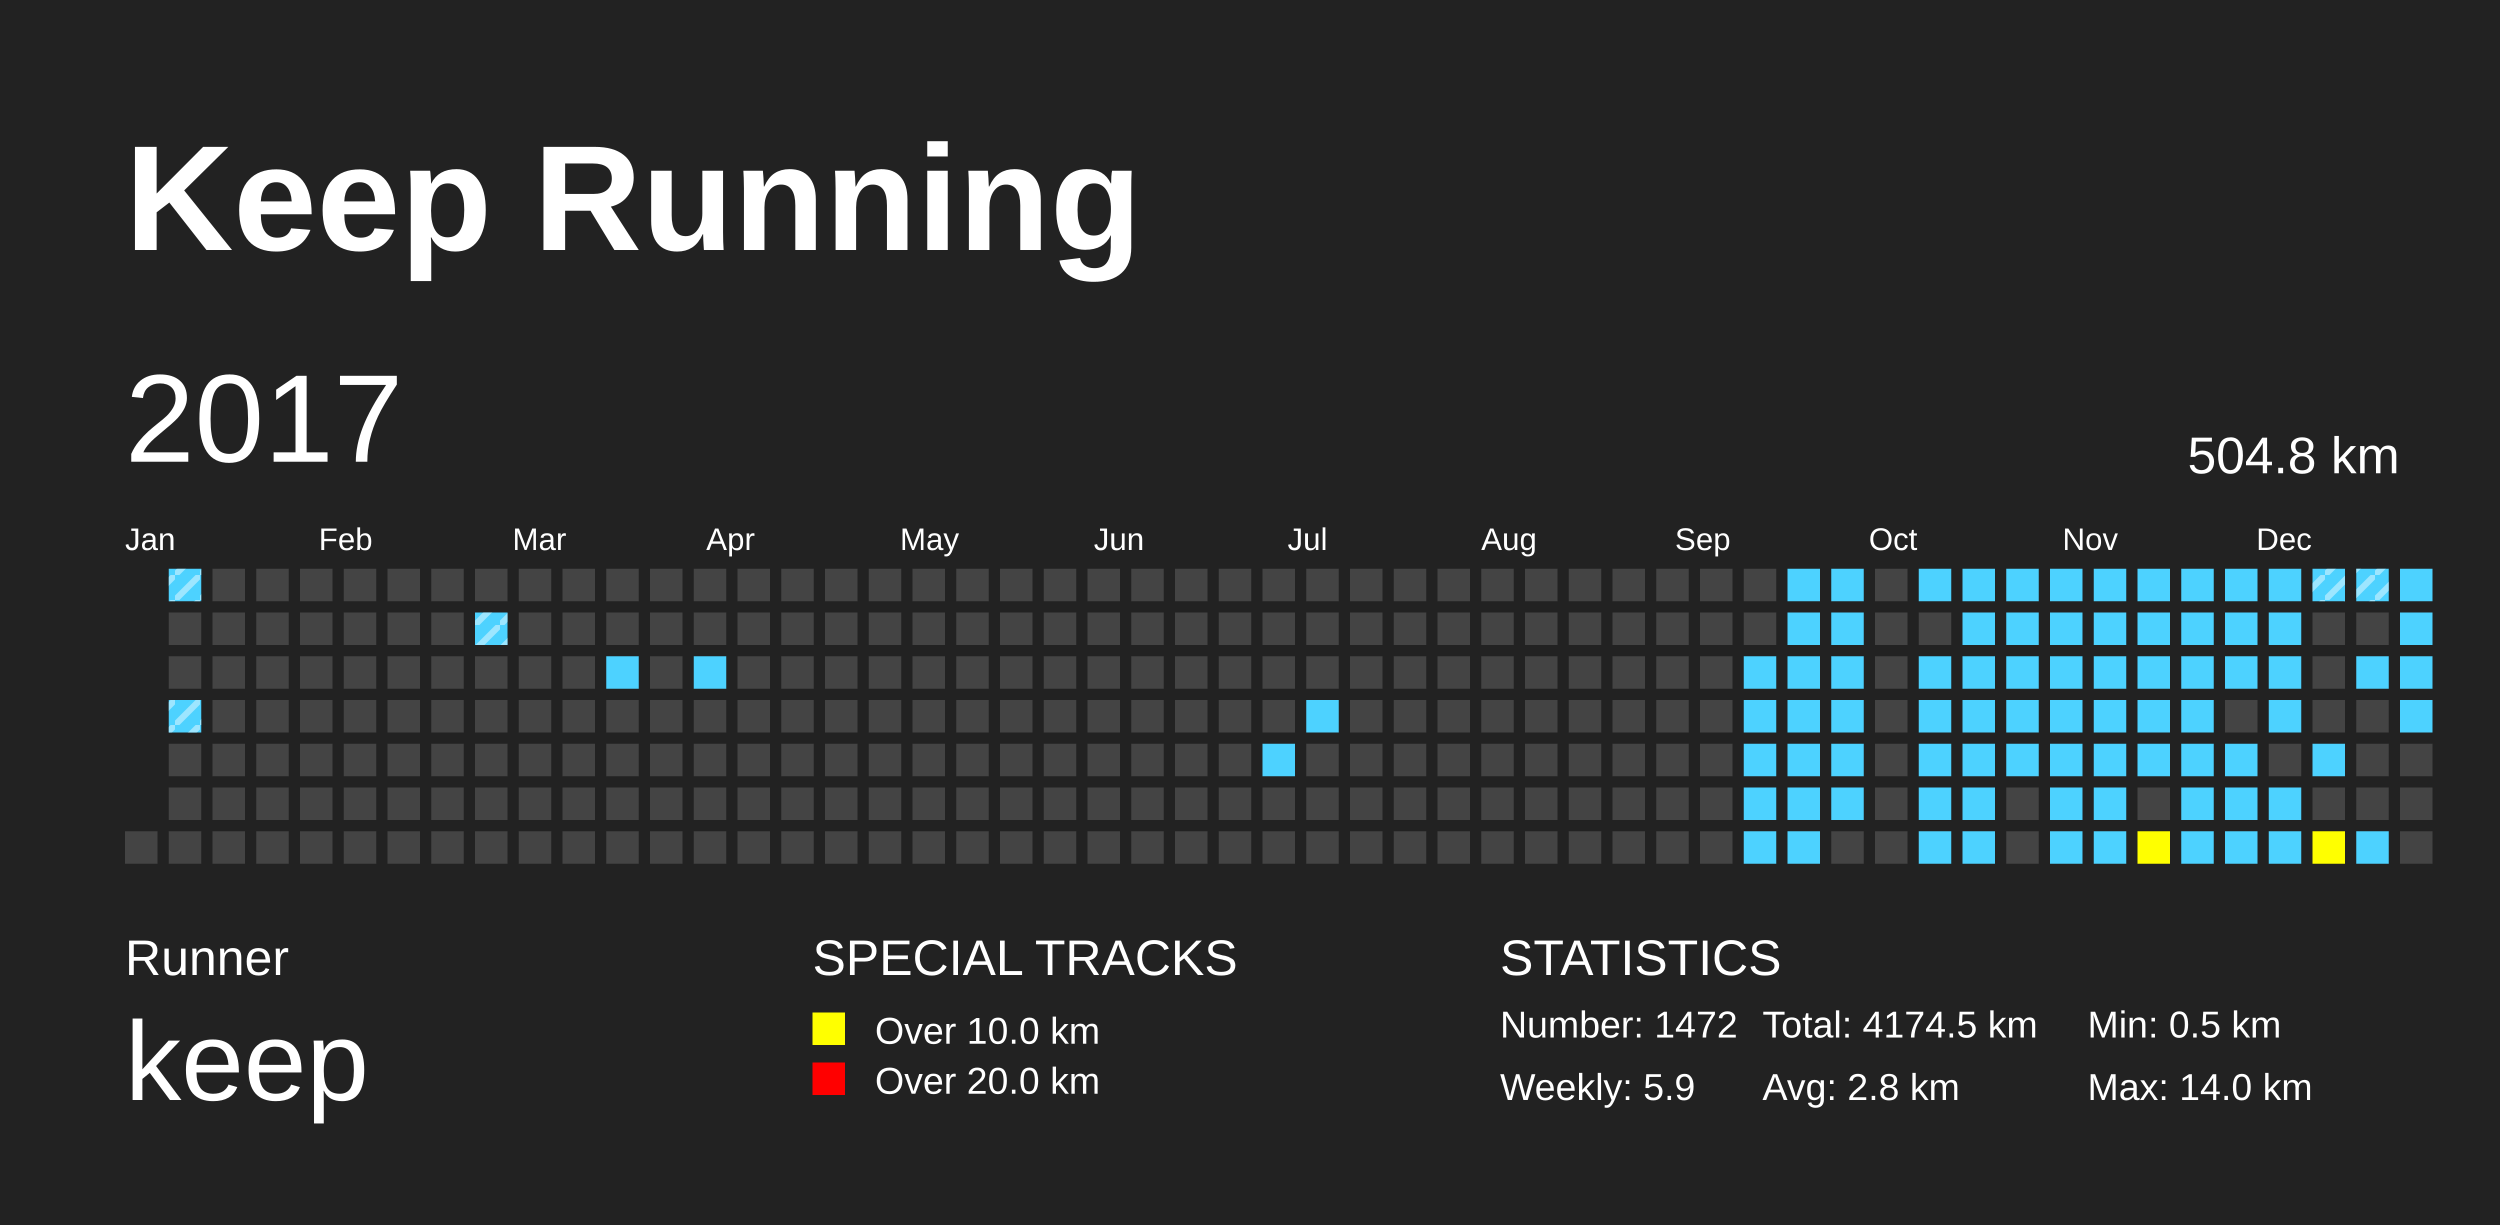
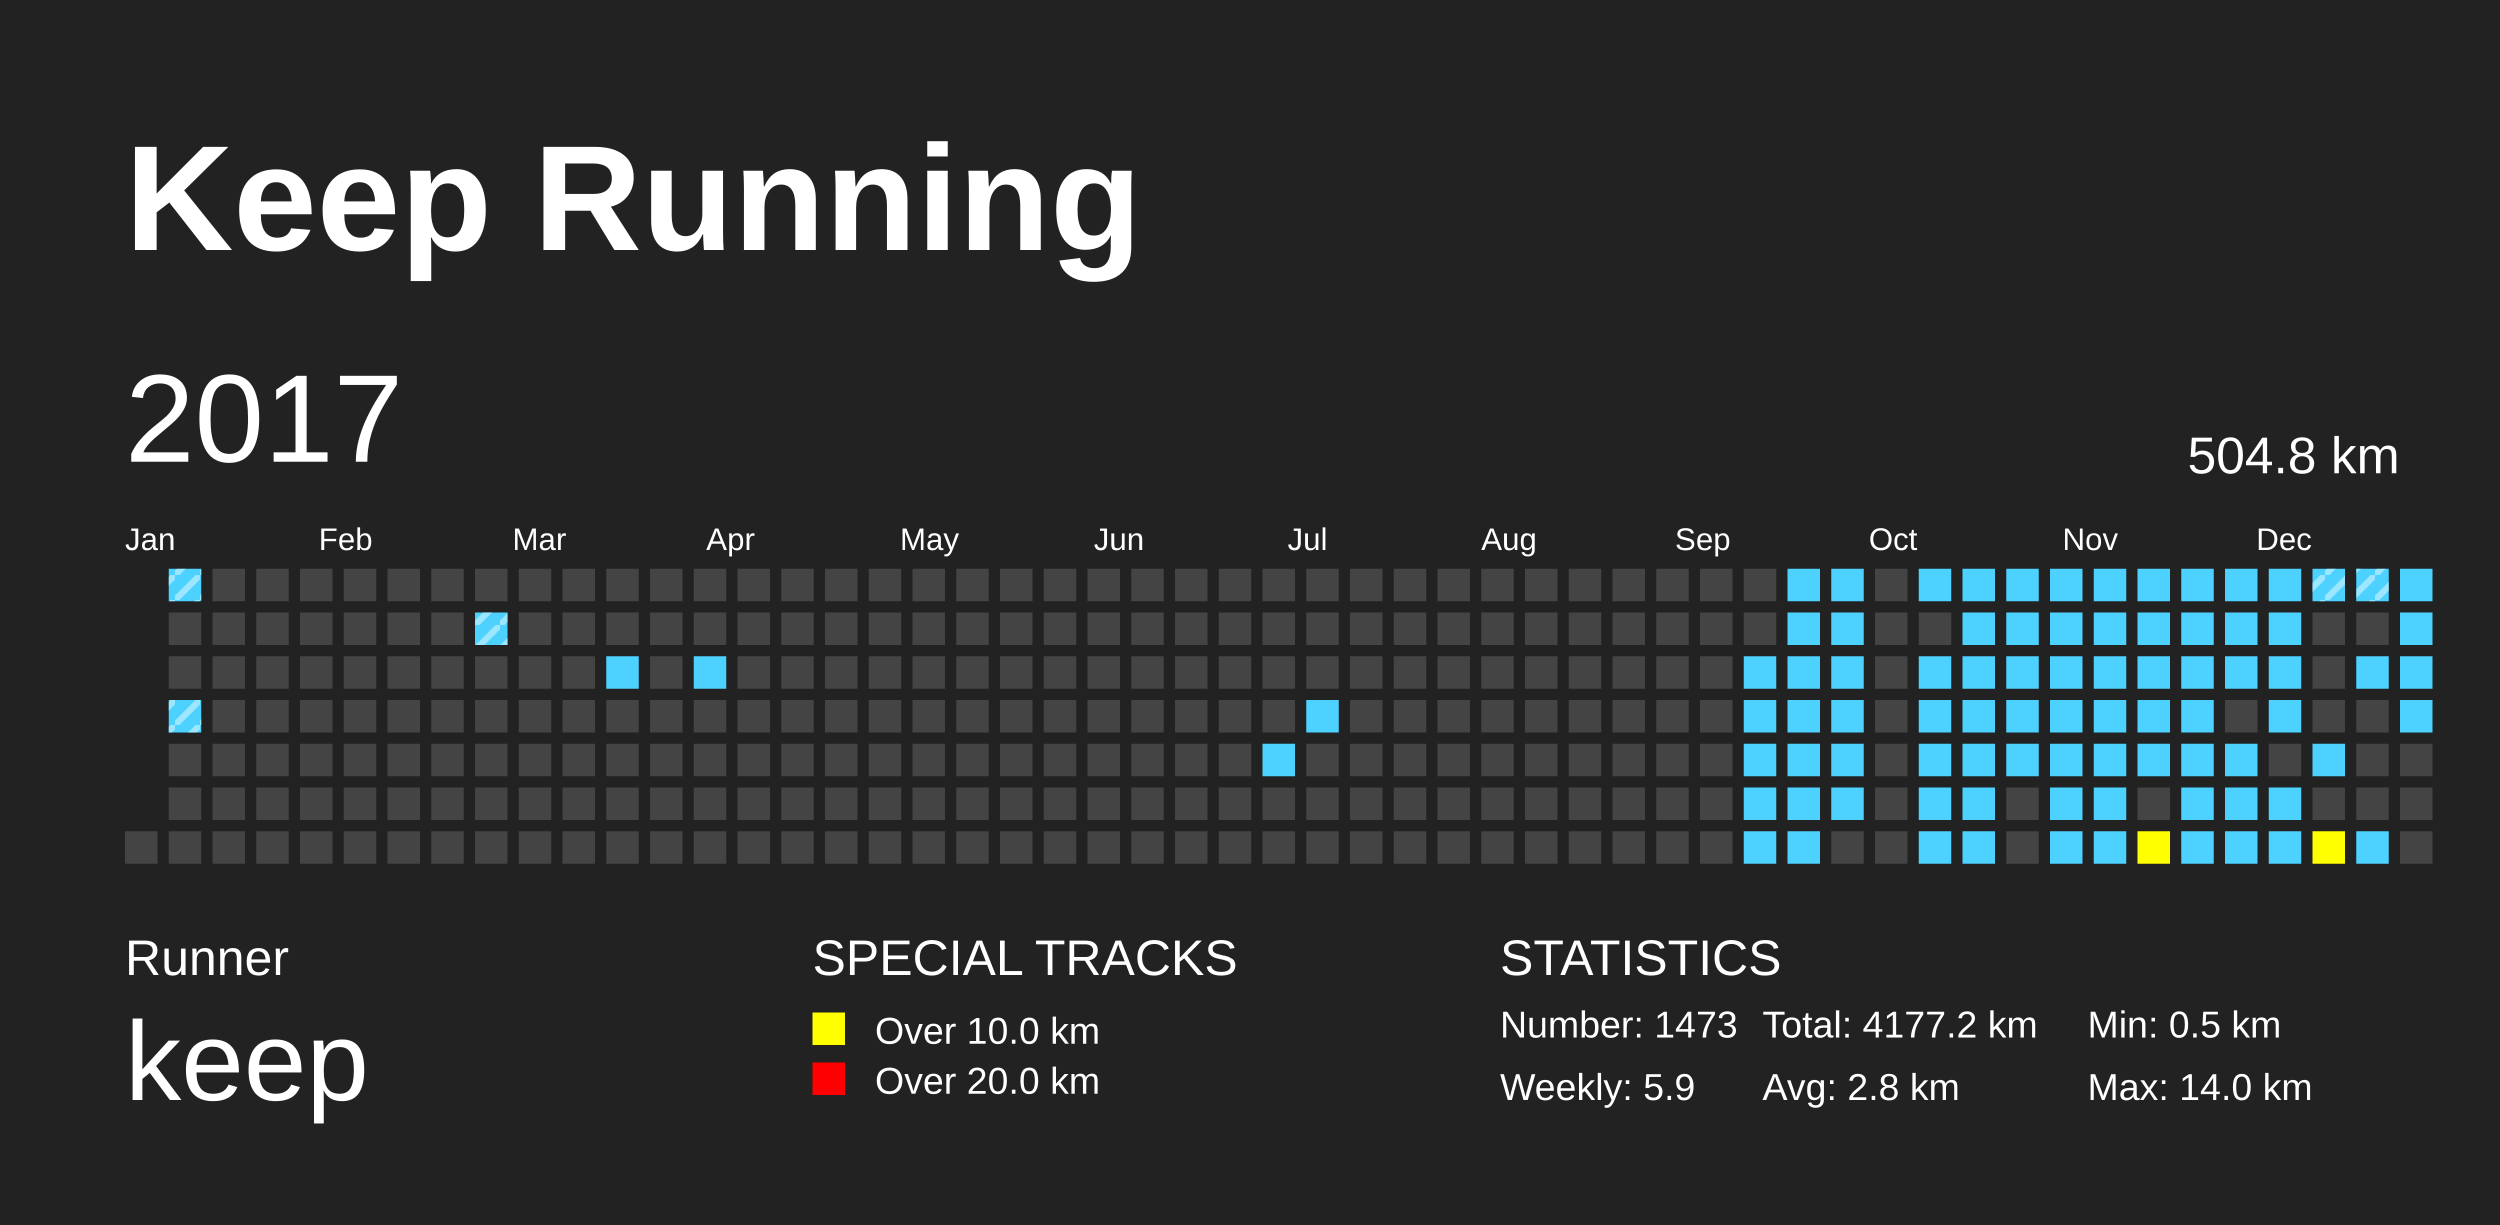
<svg xmlns="http://www.w3.org/2000/svg" baseProfile="full" height="98mm" version="1.1" viewBox="0,0,200,98" width="200mm">
  <defs>
    <pattern height="2" id="indoor-stripe" patternUnits="userSpaceOnUse" width="2">
      <line stroke="white" stroke-opacity="0.45" stroke-width="0.5" x1="0" x2="2" y1="2" y2="0" />
    </pattern>
  </defs>
  <rect fill="#222222" height="98" width="200" x="0" y="0" />
  <text fill="#FFFFFF" style="font-size:12px; font-family:Arial; font-weight:bold;" x="10" y="20">Keep Running</text>
  <text fill="#FFFFFF" style="font-size:4px; font-family:Arial" x="10" y="78">Runner</text>
  <text fill="#FFFFFF" style="font-size:9px; font-family:Arial" x="10" y="88">keep</text>
  <text fill="#FFFFFF" style="font-size:4px; font-family:Arial" x="65" y="78">SPECIAL TRACKS</text>
  <rect fill="yellow" height="2.6" width="2.6" x="65" y="81" />
  <text fill="#FFFFFF" style="font-size:3px; font-family:Arial" x="70" y="83.5">Over 10.0 km</text>
  <rect fill="red" height="2.6" width="2.6" x="65" y="85" />
  <text fill="#FFFFFF" style="font-size:3px; font-family:Arial" x="70" y="87.5">Over 20.0 km</text>
  <text fill="#FFFFFF" style="font-size:4px; font-family:Arial" x="120" y="78">STATISTICS</text>
-   <text fill="#FFFFFF" style="font-size:3px; font-family:Arial" x="120" y="83">Number: 1472</text>
+   <text fill="#FFFFFF" style="font-size:3px; font-family:Arial" x="120" y="83">Number: 1473</text>
  <text fill="#FFFFFF" style="font-size:3px; font-family:Arial" x="120" y="88">Weekly: 5.9</text>
-   <text fill="#FFFFFF" style="font-size:3px; font-family:Arial" x="141" y="83">Total: 4174.5 km</text>
+   <text fill="#FFFFFF" style="font-size:3px; font-family:Arial" x="141" y="83">Total: 4177.2 km</text>
  <text fill="#FFFFFF" style="font-size:3px; font-family:Arial" x="141" y="88">Avg: 2.8 km</text>
  <text fill="#FFFFFF" style="font-size:3px; font-family:Arial" x="167" y="83">Min: 0.5 km</text>
  <text fill="#FFFFFF" style="font-size:3px; font-family:Arial" x="167" y="88">Max: 14.0 km</text>
  <text dominant-baseline="hanging" fill="#FFFFFF" style="font-size:10.0px; font-family:Arial;" x="10" y="30">2017</text>
  <text dominant-baseline="hanging" fill="#FFFFFF" style="font-size:4.125px; font-family:Arial;" x="175" y="35">504.8 km</text>
  <text fill="#FFFFFF" style="font-size:2.5px; font-family:Arial" x="10.0" y="44">Jan</text>
  <text fill="#FFFFFF" style="font-size:2.5px; font-family:Arial" x="25.5" y="44">Feb</text>
  <text fill="#FFFFFF" style="font-size:2.5px; font-family:Arial" x="41.0" y="44">Mar</text>
  <text fill="#FFFFFF" style="font-size:2.5px; font-family:Arial" x="56.5" y="44">Apr</text>
  <text fill="#FFFFFF" style="font-size:2.5px; font-family:Arial" x="72.0" y="44">May</text>
  <text fill="#FFFFFF" style="font-size:2.5px; font-family:Arial" x="87.5" y="44">Jun</text>
  <text fill="#FFFFFF" style="font-size:2.5px; font-family:Arial" x="103.0" y="44">Jul</text>
  <text fill="#FFFFFF" style="font-size:2.5px; font-family:Arial" x="118.5" y="44">Aug</text>
  <text fill="#FFFFFF" style="font-size:2.5px; font-family:Arial" x="134.0" y="44">Sep</text>
  <text fill="#FFFFFF" style="font-size:2.5px; font-family:Arial" x="149.5" y="44">Oct</text>
  <text fill="#FFFFFF" style="font-size:2.5px; font-family:Arial" x="165.0" y="44">Nov</text>
  <text fill="#FFFFFF" style="font-size:2.5px; font-family:Arial" x="180.5" y="44">Dec</text>
  <rect fill="#444444" height="2.6" width="2.6" x="10.0" y="66.5" />
  <rect fill="#4DD2FF" height="2.6" width="2.6" x="13.5" y="45.5" />
  <rect fill="url(#indoor-stripe)" height="2.6" style="pointer-events: none;" width="2.6" x="13.5" y="45.5" />
  <rect fill="#444444" height="2.6" width="2.6" x="13.5" y="49.0" />
  <rect fill="#444444" height="2.6" width="2.6" x="13.5" y="52.5" />
  <rect fill="#4DD2FF" height="2.6" width="2.6" x="13.5" y="56.0" />
  <rect fill="url(#indoor-stripe)" height="2.6" style="pointer-events: none;" width="2.6" x="13.5" y="56.0" />
  <rect fill="#444444" height="2.6" width="2.6" x="13.5" y="59.5" />
  <rect fill="#444444" height="2.6" width="2.6" x="13.5" y="63.0" />
  <rect fill="#444444" height="2.6" width="2.6" x="13.5" y="66.5" />
  <rect fill="#444444" height="2.6" width="2.6" x="17.0" y="45.5" />
  <rect fill="#444444" height="2.6" width="2.6" x="17.0" y="49.0" />
  <rect fill="#444444" height="2.6" width="2.6" x="17.0" y="52.5" />
  <rect fill="#444444" height="2.6" width="2.6" x="17.0" y="56.0" />
  <rect fill="#444444" height="2.6" width="2.6" x="17.0" y="59.5" />
  <rect fill="#444444" height="2.6" width="2.6" x="17.0" y="63.0" />
  <rect fill="#444444" height="2.6" width="2.6" x="17.0" y="66.5" />
  <rect fill="#444444" height="2.6" width="2.6" x="20.5" y="45.5" />
  <rect fill="#444444" height="2.6" width="2.6" x="20.5" y="49.0" />
  <rect fill="#444444" height="2.6" width="2.6" x="20.5" y="52.5" />
  <rect fill="#444444" height="2.6" width="2.6" x="20.5" y="56.0" />
  <rect fill="#444444" height="2.6" width="2.6" x="20.5" y="59.5" />
  <rect fill="#444444" height="2.6" width="2.6" x="20.5" y="63.0" />
  <rect fill="#444444" height="2.6" width="2.6" x="20.5" y="66.5" />
  <rect fill="#444444" height="2.6" width="2.6" x="24.0" y="45.5" />
  <rect fill="#444444" height="2.6" width="2.6" x="24.0" y="49.0" />
  <rect fill="#444444" height="2.6" width="2.6" x="24.0" y="52.5" />
  <rect fill="#444444" height="2.6" width="2.6" x="24.0" y="56.0" />
  <rect fill="#444444" height="2.6" width="2.6" x="24.0" y="59.5" />
  <rect fill="#444444" height="2.6" width="2.6" x="24.0" y="63.0" />
  <rect fill="#444444" height="2.6" width="2.6" x="24.0" y="66.5" />
  <rect fill="#444444" height="2.6" width="2.6" x="27.5" y="45.5" />
  <rect fill="#444444" height="2.6" width="2.6" x="27.5" y="49.0" />
  <rect fill="#444444" height="2.6" width="2.6" x="27.5" y="52.5" />
  <rect fill="#444444" height="2.6" width="2.6" x="27.5" y="56.0" />
  <rect fill="#444444" height="2.6" width="2.6" x="27.5" y="59.5" />
  <rect fill="#444444" height="2.6" width="2.6" x="27.5" y="63.0" />
  <rect fill="#444444" height="2.6" width="2.6" x="27.5" y="66.5" />
  <rect fill="#444444" height="2.6" width="2.6" x="31.0" y="45.5" />
  <rect fill="#444444" height="2.6" width="2.6" x="31.0" y="49.0" />
  <rect fill="#444444" height="2.6" width="2.6" x="31.0" y="52.5" />
  <rect fill="#444444" height="2.6" width="2.6" x="31.0" y="56.0" />
  <rect fill="#444444" height="2.6" width="2.6" x="31.0" y="59.5" />
  <rect fill="#444444" height="2.6" width="2.6" x="31.0" y="63.0" />
  <rect fill="#444444" height="2.6" width="2.6" x="31.0" y="66.5" />
  <rect fill="#444444" height="2.6" width="2.6" x="34.5" y="45.5" />
  <rect fill="#444444" height="2.6" width="2.6" x="34.5" y="49.0" />
  <rect fill="#444444" height="2.6" width="2.6" x="34.5" y="52.5" />
  <rect fill="#444444" height="2.6" width="2.6" x="34.5" y="56.0" />
  <rect fill="#444444" height="2.6" width="2.6" x="34.5" y="59.5" />
  <rect fill="#444444" height="2.6" width="2.6" x="34.5" y="63.0" />
  <rect fill="#444444" height="2.6" width="2.6" x="34.5" y="66.5" />
  <rect fill="#444444" height="2.6" width="2.6" x="38.0" y="45.5" />
  <rect fill="#4DD2FF" height="2.6" width="2.6" x="38.0" y="49.0" />
  <rect fill="url(#indoor-stripe)" height="2.6" style="pointer-events: none;" width="2.6" x="38.0" y="49.0" />
  <rect fill="#444444" height="2.6" width="2.6" x="38.0" y="52.5" />
  <rect fill="#444444" height="2.6" width="2.6" x="38.0" y="56.0" />
  <rect fill="#444444" height="2.6" width="2.6" x="38.0" y="59.5" />
  <rect fill="#444444" height="2.6" width="2.6" x="38.0" y="63.0" />
  <rect fill="#444444" height="2.6" width="2.6" x="38.0" y="66.5" />
  <rect fill="#444444" height="2.6" width="2.6" x="41.5" y="45.5" />
  <rect fill="#444444" height="2.6" width="2.6" x="41.5" y="49.0" />
  <rect fill="#444444" height="2.6" width="2.6" x="41.5" y="52.5" />
  <rect fill="#444444" height="2.6" width="2.6" x="41.5" y="56.0" />
  <rect fill="#444444" height="2.6" width="2.6" x="41.5" y="59.5" />
  <rect fill="#444444" height="2.6" width="2.6" x="41.5" y="63.0" />
  <rect fill="#444444" height="2.6" width="2.6" x="41.5" y="66.5" />
  <rect fill="#444444" height="2.6" width="2.6" x="45.0" y="45.5" />
  <rect fill="#444444" height="2.6" width="2.6" x="45.0" y="49.0" />
  <rect fill="#444444" height="2.6" width="2.6" x="45.0" y="52.5" />
  <rect fill="#444444" height="2.6" width="2.6" x="45.0" y="56.0" />
  <rect fill="#444444" height="2.6" width="2.6" x="45.0" y="59.5" />
  <rect fill="#444444" height="2.6" width="2.6" x="45.0" y="63.0" />
  <rect fill="#444444" height="2.6" width="2.6" x="45.0" y="66.5" />
  <rect fill="#444444" height="2.6" width="2.6" x="48.5" y="45.5" />
  <rect fill="#444444" height="2.6" width="2.6" x="48.5" y="49.0" />
  <rect fill="#4DD2FF" height="2.6" width="2.6" x="48.5" y="52.5" />
  <rect fill="#444444" height="2.6" width="2.6" x="48.5" y="56.0" />
  <rect fill="#444444" height="2.6" width="2.6" x="48.5" y="59.5" />
  <rect fill="#444444" height="2.6" width="2.6" x="48.5" y="63.0" />
  <rect fill="#444444" height="2.6" width="2.6" x="48.5" y="66.5" />
  <rect fill="#444444" height="2.6" width="2.6" x="52.0" y="45.5" />
  <rect fill="#444444" height="2.6" width="2.6" x="52.0" y="49.0" />
  <rect fill="#444444" height="2.6" width="2.6" x="52.0" y="52.5" />
  <rect fill="#444444" height="2.6" width="2.6" x="52.0" y="56.0" />
  <rect fill="#444444" height="2.6" width="2.6" x="52.0" y="59.5" />
  <rect fill="#444444" height="2.6" width="2.6" x="52.0" y="63.0" />
  <rect fill="#444444" height="2.6" width="2.6" x="52.0" y="66.5" />
  <rect fill="#444444" height="2.6" width="2.6" x="55.5" y="45.5" />
  <rect fill="#444444" height="2.6" width="2.6" x="55.5" y="49.0" />
  <rect fill="#4DD2FF" height="2.6" width="2.6" x="55.5" y="52.5" />
  <rect fill="#444444" height="2.6" width="2.6" x="55.5" y="56.0" />
  <rect fill="#444444" height="2.6" width="2.6" x="55.5" y="59.5" />
  <rect fill="#444444" height="2.6" width="2.6" x="55.5" y="63.0" />
  <rect fill="#444444" height="2.6" width="2.6" x="55.5" y="66.5" />
  <rect fill="#444444" height="2.6" width="2.6" x="59.0" y="45.5" />
  <rect fill="#444444" height="2.6" width="2.6" x="59.0" y="49.0" />
  <rect fill="#444444" height="2.6" width="2.6" x="59.0" y="52.5" />
  <rect fill="#444444" height="2.6" width="2.6" x="59.0" y="56.0" />
  <rect fill="#444444" height="2.6" width="2.6" x="59.0" y="59.5" />
  <rect fill="#444444" height="2.6" width="2.6" x="59.0" y="63.0" />
  <rect fill="#444444" height="2.6" width="2.6" x="59.0" y="66.5" />
  <rect fill="#444444" height="2.6" width="2.6" x="62.5" y="45.5" />
  <rect fill="#444444" height="2.6" width="2.6" x="62.5" y="49.0" />
  <rect fill="#444444" height="2.6" width="2.6" x="62.5" y="52.5" />
  <rect fill="#444444" height="2.6" width="2.6" x="62.5" y="56.0" />
  <rect fill="#444444" height="2.6" width="2.6" x="62.5" y="59.5" />
  <rect fill="#444444" height="2.6" width="2.6" x="62.5" y="63.0" />
  <rect fill="#444444" height="2.6" width="2.6" x="62.5" y="66.5" />
  <rect fill="#444444" height="2.6" width="2.6" x="66.0" y="45.5" />
  <rect fill="#444444" height="2.6" width="2.6" x="66.0" y="49.0" />
  <rect fill="#444444" height="2.6" width="2.6" x="66.0" y="52.5" />
  <rect fill="#444444" height="2.6" width="2.6" x="66.0" y="56.0" />
  <rect fill="#444444" height="2.6" width="2.6" x="66.0" y="59.5" />
  <rect fill="#444444" height="2.6" width="2.6" x="66.0" y="63.0" />
  <rect fill="#444444" height="2.6" width="2.6" x="66.0" y="66.5" />
  <rect fill="#444444" height="2.6" width="2.6" x="69.5" y="45.5" />
  <rect fill="#444444" height="2.6" width="2.6" x="69.5" y="49.0" />
  <rect fill="#444444" height="2.6" width="2.6" x="69.5" y="52.5" />
  <rect fill="#444444" height="2.6" width="2.6" x="69.5" y="56.0" />
  <rect fill="#444444" height="2.6" width="2.6" x="69.5" y="59.5" />
  <rect fill="#444444" height="2.6" width="2.6" x="69.5" y="63.0" />
  <rect fill="#444444" height="2.6" width="2.6" x="69.5" y="66.5" />
  <rect fill="#444444" height="2.6" width="2.6" x="73.0" y="45.5" />
  <rect fill="#444444" height="2.6" width="2.6" x="73.0" y="49.0" />
  <rect fill="#444444" height="2.6" width="2.6" x="73.0" y="52.5" />
  <rect fill="#444444" height="2.6" width="2.6" x="73.0" y="56.0" />
  <rect fill="#444444" height="2.6" width="2.6" x="73.0" y="59.5" />
  <rect fill="#444444" height="2.6" width="2.6" x="73.0" y="63.0" />
  <rect fill="#444444" height="2.6" width="2.6" x="73.0" y="66.5" />
  <rect fill="#444444" height="2.6" width="2.6" x="76.5" y="45.5" />
  <rect fill="#444444" height="2.6" width="2.6" x="76.5" y="49.0" />
  <rect fill="#444444" height="2.6" width="2.6" x="76.5" y="52.5" />
  <rect fill="#444444" height="2.6" width="2.6" x="76.5" y="56.0" />
  <rect fill="#444444" height="2.6" width="2.6" x="76.5" y="59.5" />
  <rect fill="#444444" height="2.6" width="2.6" x="76.5" y="63.0" />
  <rect fill="#444444" height="2.6" width="2.6" x="76.5" y="66.5" />
  <rect fill="#444444" height="2.6" width="2.6" x="80.0" y="45.5" />
  <rect fill="#444444" height="2.6" width="2.6" x="80.0" y="49.0" />
  <rect fill="#444444" height="2.6" width="2.6" x="80.0" y="52.5" />
  <rect fill="#444444" height="2.6" width="2.6" x="80.0" y="56.0" />
  <rect fill="#444444" height="2.6" width="2.6" x="80.0" y="59.5" />
  <rect fill="#444444" height="2.6" width="2.6" x="80.0" y="63.0" />
  <rect fill="#444444" height="2.6" width="2.6" x="80.0" y="66.5" />
  <rect fill="#444444" height="2.6" width="2.6" x="83.5" y="45.5" />
  <rect fill="#444444" height="2.6" width="2.6" x="83.5" y="49.0" />
  <rect fill="#444444" height="2.6" width="2.6" x="83.5" y="52.5" />
  <rect fill="#444444" height="2.6" width="2.6" x="83.5" y="56.0" />
  <rect fill="#444444" height="2.6" width="2.6" x="83.5" y="59.5" />
  <rect fill="#444444" height="2.6" width="2.6" x="83.5" y="63.0" />
  <rect fill="#444444" height="2.6" width="2.6" x="83.5" y="66.5" />
  <rect fill="#444444" height="2.6" width="2.6" x="87.0" y="45.5" />
  <rect fill="#444444" height="2.6" width="2.6" x="87.0" y="49.0" />
  <rect fill="#444444" height="2.6" width="2.6" x="87.0" y="52.5" />
  <rect fill="#444444" height="2.6" width="2.6" x="87.0" y="56.0" />
  <rect fill="#444444" height="2.6" width="2.6" x="87.0" y="59.5" />
  <rect fill="#444444" height="2.6" width="2.6" x="87.0" y="63.0" />
  <rect fill="#444444" height="2.6" width="2.6" x="87.0" y="66.5" />
  <rect fill="#444444" height="2.6" width="2.6" x="90.5" y="45.5" />
  <rect fill="#444444" height="2.6" width="2.6" x="90.5" y="49.0" />
  <rect fill="#444444" height="2.6" width="2.6" x="90.5" y="52.5" />
  <rect fill="#444444" height="2.6" width="2.6" x="90.5" y="56.0" />
  <rect fill="#444444" height="2.6" width="2.6" x="90.5" y="59.5" />
  <rect fill="#444444" height="2.6" width="2.6" x="90.5" y="63.0" />
  <rect fill="#444444" height="2.6" width="2.6" x="90.5" y="66.5" />
  <rect fill="#444444" height="2.6" width="2.6" x="94.0" y="45.5" />
  <rect fill="#444444" height="2.6" width="2.6" x="94.0" y="49.0" />
  <rect fill="#444444" height="2.6" width="2.6" x="94.0" y="52.5" />
  <rect fill="#444444" height="2.6" width="2.6" x="94.0" y="56.0" />
  <rect fill="#444444" height="2.6" width="2.6" x="94.0" y="59.5" />
  <rect fill="#444444" height="2.6" width="2.6" x="94.0" y="63.0" />
  <rect fill="#444444" height="2.6" width="2.6" x="94.0" y="66.5" />
  <rect fill="#444444" height="2.6" width="2.6" x="97.5" y="45.5" />
  <rect fill="#444444" height="2.6" width="2.6" x="97.5" y="49.0" />
  <rect fill="#444444" height="2.6" width="2.6" x="97.5" y="52.5" />
  <rect fill="#444444" height="2.6" width="2.6" x="97.5" y="56.0" />
  <rect fill="#444444" height="2.6" width="2.6" x="97.5" y="59.5" />
  <rect fill="#444444" height="2.6" width="2.6" x="97.5" y="63.0" />
  <rect fill="#444444" height="2.6" width="2.6" x="97.5" y="66.5" />
  <rect fill="#444444" height="2.6" width="2.6" x="101.0" y="45.5" />
  <rect fill="#444444" height="2.6" width="2.6" x="101.0" y="49.0" />
  <rect fill="#444444" height="2.6" width="2.6" x="101.0" y="52.5" />
  <rect fill="#444444" height="2.6" width="2.6" x="101.0" y="56.0" />
  <rect fill="#4DD2FF" height="2.6" width="2.6" x="101.0" y="59.5" />
  <rect fill="#444444" height="2.6" width="2.6" x="101.0" y="63.0" />
  <rect fill="#444444" height="2.6" width="2.6" x="101.0" y="66.5" />
  <rect fill="#444444" height="2.6" width="2.6" x="104.5" y="45.5" />
  <rect fill="#444444" height="2.6" width="2.6" x="104.5" y="49.0" />
  <rect fill="#444444" height="2.6" width="2.6" x="104.5" y="52.5" />
  <rect fill="#4DD2FF" height="2.6" width="2.6" x="104.5" y="56.0" />
  <rect fill="#444444" height="2.6" width="2.6" x="104.5" y="59.5" />
  <rect fill="#444444" height="2.6" width="2.6" x="104.5" y="63.0" />
  <rect fill="#444444" height="2.6" width="2.6" x="104.5" y="66.5" />
  <rect fill="#444444" height="2.6" width="2.6" x="108.0" y="45.5" />
  <rect fill="#444444" height="2.6" width="2.6" x="108.0" y="49.0" />
  <rect fill="#444444" height="2.6" width="2.6" x="108.0" y="52.5" />
  <rect fill="#444444" height="2.6" width="2.6" x="108.0" y="56.0" />
  <rect fill="#444444" height="2.6" width="2.6" x="108.0" y="59.5" />
  <rect fill="#444444" height="2.6" width="2.6" x="108.0" y="63.0" />
  <rect fill="#444444" height="2.6" width="2.6" x="108.0" y="66.5" />
  <rect fill="#444444" height="2.6" width="2.6" x="111.5" y="45.5" />
  <rect fill="#444444" height="2.6" width="2.6" x="111.5" y="49.0" />
  <rect fill="#444444" height="2.6" width="2.6" x="111.5" y="52.5" />
  <rect fill="#444444" height="2.6" width="2.6" x="111.5" y="56.0" />
  <rect fill="#444444" height="2.6" width="2.6" x="111.5" y="59.5" />
  <rect fill="#444444" height="2.6" width="2.6" x="111.5" y="63.0" />
  <rect fill="#444444" height="2.6" width="2.6" x="111.5" y="66.5" />
  <rect fill="#444444" height="2.6" width="2.6" x="115.0" y="45.5" />
  <rect fill="#444444" height="2.6" width="2.6" x="115.0" y="49.0" />
  <rect fill="#444444" height="2.6" width="2.6" x="115.0" y="52.5" />
  <rect fill="#444444" height="2.6" width="2.6" x="115.0" y="56.0" />
  <rect fill="#444444" height="2.6" width="2.6" x="115.0" y="59.5" />
  <rect fill="#444444" height="2.6" width="2.6" x="115.0" y="63.0" />
  <rect fill="#444444" height="2.6" width="2.6" x="115.0" y="66.5" />
  <rect fill="#444444" height="2.6" width="2.6" x="118.5" y="45.5" />
  <rect fill="#444444" height="2.6" width="2.6" x="118.5" y="49.0" />
  <rect fill="#444444" height="2.6" width="2.6" x="118.5" y="52.5" />
  <rect fill="#444444" height="2.6" width="2.6" x="118.5" y="56.0" />
  <rect fill="#444444" height="2.6" width="2.6" x="118.5" y="59.5" />
  <rect fill="#444444" height="2.6" width="2.6" x="118.5" y="63.0" />
  <rect fill="#444444" height="2.6" width="2.6" x="118.5" y="66.5" />
  <rect fill="#444444" height="2.6" width="2.6" x="122.0" y="45.5" />
  <rect fill="#444444" height="2.6" width="2.6" x="122.0" y="49.0" />
  <rect fill="#444444" height="2.6" width="2.6" x="122.0" y="52.5" />
  <rect fill="#444444" height="2.6" width="2.6" x="122.0" y="56.0" />
  <rect fill="#444444" height="2.6" width="2.6" x="122.0" y="59.5" />
  <rect fill="#444444" height="2.6" width="2.6" x="122.0" y="63.0" />
  <rect fill="#444444" height="2.6" width="2.6" x="122.0" y="66.5" />
  <rect fill="#444444" height="2.6" width="2.6" x="125.5" y="45.5" />
  <rect fill="#444444" height="2.6" width="2.6" x="125.5" y="49.0" />
  <rect fill="#444444" height="2.6" width="2.6" x="125.5" y="52.5" />
  <rect fill="#444444" height="2.6" width="2.6" x="125.5" y="56.0" />
  <rect fill="#444444" height="2.6" width="2.6" x="125.5" y="59.5" />
  <rect fill="#444444" height="2.6" width="2.6" x="125.5" y="63.0" />
  <rect fill="#444444" height="2.6" width="2.6" x="125.5" y="66.5" />
  <rect fill="#444444" height="2.6" width="2.6" x="129.0" y="45.5" />
  <rect fill="#444444" height="2.6" width="2.6" x="129.0" y="49.0" />
  <rect fill="#444444" height="2.6" width="2.6" x="129.0" y="52.5" />
  <rect fill="#444444" height="2.6" width="2.6" x="129.0" y="56.0" />
  <rect fill="#444444" height="2.6" width="2.6" x="129.0" y="59.5" />
  <rect fill="#444444" height="2.6" width="2.6" x="129.0" y="63.0" />
  <rect fill="#444444" height="2.6" width="2.6" x="129.0" y="66.5" />
  <rect fill="#444444" height="2.6" width="2.6" x="132.5" y="45.5" />
  <rect fill="#444444" height="2.6" width="2.6" x="132.5" y="49.0" />
  <rect fill="#444444" height="2.6" width="2.6" x="132.5" y="52.5" />
  <rect fill="#444444" height="2.6" width="2.6" x="132.5" y="56.0" />
  <rect fill="#444444" height="2.6" width="2.6" x="132.5" y="59.5" />
  <rect fill="#444444" height="2.6" width="2.6" x="132.5" y="63.0" />
  <rect fill="#444444" height="2.6" width="2.6" x="132.5" y="66.5" />
  <rect fill="#444444" height="2.6" width="2.6" x="136.0" y="45.5" />
  <rect fill="#444444" height="2.6" width="2.6" x="136.0" y="49.0" />
  <rect fill="#444444" height="2.6" width="2.6" x="136.0" y="52.5" />
  <rect fill="#444444" height="2.6" width="2.6" x="136.0" y="56.0" />
  <rect fill="#444444" height="2.6" width="2.6" x="136.0" y="59.5" />
  <rect fill="#444444" height="2.6" width="2.6" x="136.0" y="63.0" />
  <rect fill="#444444" height="2.6" width="2.6" x="136.0" y="66.5" />
  <rect fill="#444444" height="2.6" width="2.6" x="139.5" y="45.5" />
  <rect fill="#444444" height="2.6" width="2.6" x="139.5" y="49.0" />
  <rect fill="#4DD2FF" height="2.6" width="2.6" x="139.5" y="52.5" />
  <rect fill="#4DD2FF" height="2.6" width="2.6" x="139.5" y="56.0" />
  <rect fill="#4DD2FF" height="2.6" width="2.6" x="139.5" y="59.5" />
  <rect fill="#4DD2FF" height="2.6" width="2.6" x="139.5" y="63.0" />
  <rect fill="#4DD2FF" height="2.6" width="2.6" x="139.5" y="66.5" />
  <rect fill="#4DD2FF" height="2.6" width="2.6" x="143.0" y="45.5" />
  <rect fill="#4DD2FF" height="2.6" width="2.6" x="143.0" y="49.0" />
  <rect fill="#4DD2FF" height="2.6" width="2.6" x="143.0" y="52.5" />
  <rect fill="#4DD2FF" height="2.6" width="2.6" x="143.0" y="56.0" />
  <rect fill="#4DD2FF" height="2.6" width="2.6" x="143.0" y="59.5" />
  <rect fill="#4DD2FF" height="2.6" width="2.6" x="143.0" y="63.0" />
  <rect fill="#4DD2FF" height="2.6" width="2.6" x="143.0" y="66.5" />
  <rect fill="#4DD2FF" height="2.6" width="2.6" x="146.5" y="45.5" />
  <rect fill="#4DD2FF" height="2.6" width="2.6" x="146.5" y="49.0" />
  <rect fill="#4DD2FF" height="2.6" width="2.6" x="146.5" y="52.5" />
  <rect fill="#4DD2FF" height="2.6" width="2.6" x="146.5" y="56.0" />
  <rect fill="#4DD2FF" height="2.6" width="2.6" x="146.5" y="59.5" />
  <rect fill="#4DD2FF" height="2.6" width="2.6" x="146.5" y="63.0" />
  <rect fill="#444444" height="2.6" width="2.6" x="146.5" y="66.5" />
  <rect fill="#444444" height="2.6" width="2.6" x="150.0" y="45.5" />
  <rect fill="#444444" height="2.6" width="2.6" x="150.0" y="49.0" />
  <rect fill="#444444" height="2.6" width="2.6" x="150.0" y="52.5" />
  <rect fill="#444444" height="2.6" width="2.6" x="150.0" y="56.0" />
  <rect fill="#444444" height="2.6" width="2.6" x="150.0" y="59.5" />
  <rect fill="#444444" height="2.6" width="2.6" x="150.0" y="63.0" />
  <rect fill="#444444" height="2.6" width="2.6" x="150.0" y="66.5" />
  <rect fill="#4DD2FF" height="2.6" width="2.6" x="153.5" y="45.5" />
  <rect fill="#444444" height="2.6" width="2.6" x="153.5" y="49.0" />
  <rect fill="#4DD2FF" height="2.6" width="2.6" x="153.5" y="52.5" />
  <rect fill="#4DD2FF" height="2.6" width="2.6" x="153.5" y="56.0" />
  <rect fill="#4DD2FF" height="2.6" width="2.6" x="153.5" y="59.5" />
  <rect fill="#4DD2FF" height="2.6" width="2.6" x="153.5" y="63.0" />
  <rect fill="#4DD2FF" height="2.6" width="2.6" x="153.5" y="66.5" />
  <rect fill="#4DD2FF" height="2.6" width="2.6" x="157.0" y="45.5" />
  <rect fill="#4DD2FF" height="2.6" width="2.6" x="157.0" y="49.0" />
  <rect fill="#4DD2FF" height="2.6" width="2.6" x="157.0" y="52.5" />
  <rect fill="#4DD2FF" height="2.6" width="2.6" x="157.0" y="56.0" />
  <rect fill="#4DD2FF" height="2.6" width="2.6" x="157.0" y="59.5" />
  <rect fill="#4DD2FF" height="2.6" width="2.6" x="157.0" y="63.0" />
  <rect fill="#4DD2FF" height="2.6" width="2.6" x="157.0" y="66.5" />
  <rect fill="#4DD2FF" height="2.6" width="2.6" x="160.5" y="45.5" />
  <rect fill="#4DD2FF" height="2.6" width="2.6" x="160.5" y="49.0" />
  <rect fill="#4DD2FF" height="2.6" width="2.6" x="160.5" y="52.5" />
  <rect fill="#4DD2FF" height="2.6" width="2.6" x="160.5" y="56.0" />
  <rect fill="#4DD2FF" height="2.6" width="2.6" x="160.5" y="59.5" />
  <rect fill="#444444" height="2.6" width="2.6" x="160.5" y="63.0" />
  <rect fill="#444444" height="2.6" width="2.6" x="160.5" y="66.5" />
  <rect fill="#4DD2FF" height="2.6" width="2.6" x="164.0" y="45.5" />
  <rect fill="#4DD2FF" height="2.6" width="2.6" x="164.0" y="49.0" />
  <rect fill="#4DD2FF" height="2.6" width="2.6" x="164.0" y="52.5" />
  <rect fill="#4DD2FF" height="2.6" width="2.6" x="164.0" y="56.0" />
  <rect fill="#4DD2FF" height="2.6" width="2.6" x="164.0" y="59.5" />
  <rect fill="#4DD2FF" height="2.6" width="2.6" x="164.0" y="63.0" />
  <rect fill="#4DD2FF" height="2.6" width="2.6" x="164.0" y="66.5" />
  <rect fill="#4DD2FF" height="2.6" width="2.6" x="167.5" y="45.5" />
  <rect fill="#4DD2FF" height="2.6" width="2.6" x="167.5" y="49.0" />
  <rect fill="#4DD2FF" height="2.6" width="2.6" x="167.5" y="52.5" />
  <rect fill="#4DD2FF" height="2.6" width="2.6" x="167.5" y="56.0" />
  <rect fill="#4DD2FF" height="2.6" width="2.6" x="167.5" y="59.5" />
  <rect fill="#4DD2FF" height="2.6" width="2.6" x="167.5" y="63.0" />
  <rect fill="#4DD2FF" height="2.6" width="2.6" x="167.5" y="66.5" />
  <rect fill="#4DD2FF" height="2.6" width="2.6" x="171.0" y="45.5" />
  <rect fill="#4DD2FF" height="2.6" width="2.6" x="171.0" y="49.0" />
  <rect fill="#4DD2FF" height="2.6" width="2.6" x="171.0" y="52.5" />
  <rect fill="#4DD2FF" height="2.6" width="2.6" x="171.0" y="56.0" />
  <rect fill="#4DD2FF" height="2.6" width="2.6" x="171.0" y="59.5" />
  <rect fill="#444444" height="2.6" width="2.6" x="171.0" y="63.0" />
  <rect fill="yellow" height="2.6" width="2.6" x="171.0" y="66.5" />
  <rect fill="#4DD2FF" height="2.6" width="2.6" x="174.5" y="45.5" />
  <rect fill="#4DD2FF" height="2.6" width="2.6" x="174.5" y="49.0" />
  <rect fill="#4DD2FF" height="2.6" width="2.6" x="174.5" y="52.5" />
  <rect fill="#4DD2FF" height="2.6" width="2.6" x="174.5" y="56.0" />
  <rect fill="#4DD2FF" height="2.6" width="2.6" x="174.5" y="59.5" />
  <rect fill="#4DD2FF" height="2.6" width="2.6" x="174.5" y="63.0" />
  <rect fill="#4DD2FF" height="2.6" width="2.6" x="174.5" y="66.5" />
  <rect fill="#4DD2FF" height="2.6" width="2.6" x="178.0" y="45.5" />
  <rect fill="#4DD2FF" height="2.6" width="2.6" x="178.0" y="49.0" />
  <rect fill="#4DD2FF" height="2.6" width="2.6" x="178.0" y="52.5" />
  <rect fill="#444444" height="2.6" width="2.6" x="178.0" y="56.0" />
  <rect fill="#4DD2FF" height="2.6" width="2.6" x="178.0" y="59.5" />
  <rect fill="#4DD2FF" height="2.6" width="2.6" x="178.0" y="63.0" />
  <rect fill="#4DD2FF" height="2.6" width="2.6" x="178.0" y="66.5" />
  <rect fill="#4DD2FF" height="2.6" width="2.6" x="181.5" y="45.5" />
  <rect fill="#4DD2FF" height="2.6" width="2.6" x="181.5" y="49.0" />
  <rect fill="#4DD2FF" height="2.6" width="2.6" x="181.5" y="52.5" />
  <rect fill="#4DD2FF" height="2.6" width="2.6" x="181.5" y="56.0" />
  <rect fill="#444444" height="2.6" width="2.6" x="181.5" y="59.5" />
  <rect fill="#4DD2FF" height="2.6" width="2.6" x="181.5" y="63.0" />
  <rect fill="#4DD2FF" height="2.6" width="2.6" x="181.5" y="66.5" />
  <rect fill="#4DD2FF" height="2.6" width="2.6" x="185.0" y="45.5" />
  <rect fill="url(#indoor-stripe)" height="2.6" style="pointer-events: none;" width="2.6" x="185.0" y="45.5" />
  <rect fill="#444444" height="2.6" width="2.6" x="185.0" y="49.0" />
  <rect fill="#444444" height="2.6" width="2.6" x="185.0" y="52.5" />
  <rect fill="#444444" height="2.6" width="2.6" x="185.0" y="56.0" />
  <rect fill="#4DD2FF" height="2.6" width="2.6" x="185.0" y="59.5" />
  <rect fill="#444444" height="2.6" width="2.6" x="185.0" y="63.0" />
  <rect fill="yellow" height="2.6" width="2.6" x="185.0" y="66.5" />
  <rect fill="#4DD2FF" height="2.6" width="2.6" x="188.5" y="45.5" />
  <rect fill="url(#indoor-stripe)" height="2.6" style="pointer-events: none;" width="2.6" x="188.5" y="45.5" />
  <rect fill="#444444" height="2.6" width="2.6" x="188.5" y="49.0" />
  <rect fill="#4DD2FF" height="2.6" width="2.6" x="188.5" y="52.5" />
  <rect fill="#444444" height="2.6" width="2.6" x="188.5" y="56.0" />
  <rect fill="#444444" height="2.6" width="2.6" x="188.5" y="59.5" />
  <rect fill="#444444" height="2.6" width="2.6" x="188.5" y="63.0" />
  <rect fill="#4DD2FF" height="2.6" width="2.6" x="188.5" y="66.5" />
  <rect fill="#4DD2FF" height="2.6" width="2.6" x="192.0" y="45.5" />
  <rect fill="#4DD2FF" height="2.6" width="2.6" x="192.0" y="49.0" />
  <rect fill="#4DD2FF" height="2.6" width="2.6" x="192.0" y="52.5" />
  <rect fill="#4DD2FF" height="2.6" width="2.6" x="192.0" y="56.0" />
  <rect fill="#444444" height="2.6" width="2.6" x="192.0" y="59.5" />
  <rect fill="#444444" height="2.6" width="2.6" x="192.0" y="63.0" />
  <rect fill="#444444" height="2.6" width="2.6" x="192.0" y="66.5" />
</svg>
